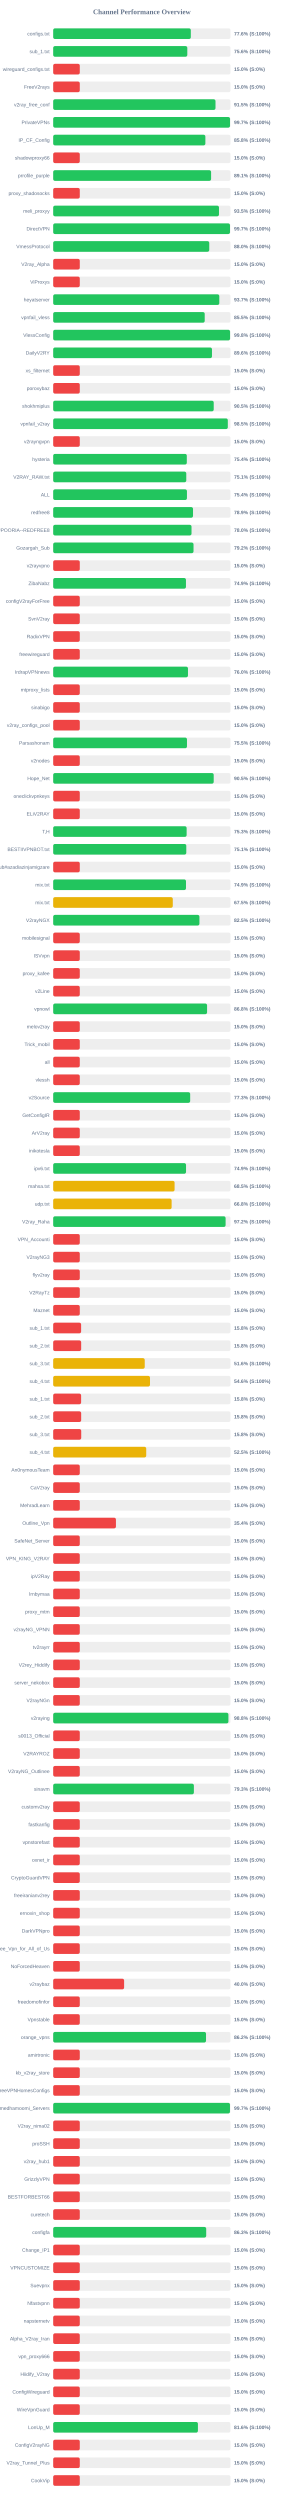
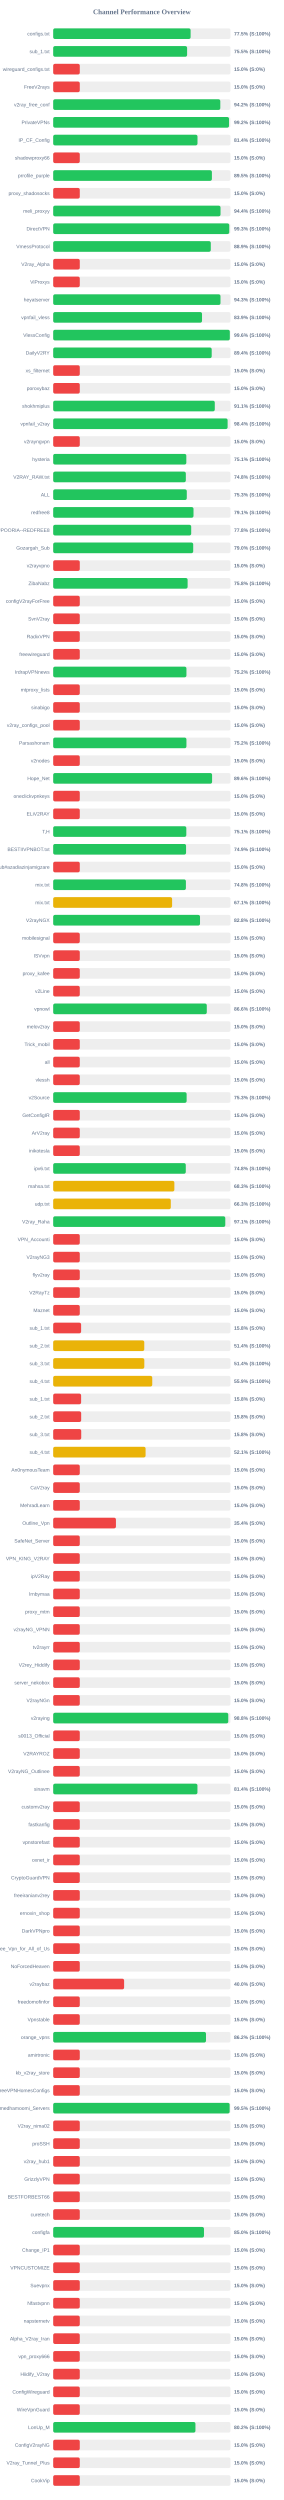
<svg xmlns="http://www.w3.org/2000/svg" width="800" height="7050" version="1.1">
  <style>
        .row { font: 14px Arial; fill: #64748b; }
        .score { font: bold 14px Arial; fill: #64748b; }
    </style>
  <text x="400" y="40" text-anchor="middle" font-size="20px" font-weight="bold" fill="#64748b">Channel Performance Overview</text>
  <rect x="150" y="80" width="500" height="30" fill="#eee" rx="5" />
-   <rect x="150" y="80" width="388.1" height="30" fill="#22c55e" rx="5" />
+   <rect x="150" y="80" width="387.5" height="30" fill="#22c55e" rx="5" />
  <text x="140" y="100" text-anchor="end" class="row">configs.txt</text>
-   <text x="660" y="100" text-anchor="start" class="score">77.6% (S:100%)</text>
+   <text x="660" y="100" text-anchor="start" class="score">77.5% (S:100%)</text>
  <rect x="150" y="130" width="500" height="30" fill="#eee" rx="5" />
-   <rect x="150" y="130" width="378.2" height="30" fill="#22c55e" rx="5" />
+   <rect x="150" y="130" width="377.65" height="30" fill="#22c55e" rx="5" />
  <text x="140" y="150" text-anchor="end" class="row">sub_1.txt</text>
-   <text x="660" y="150" text-anchor="start" class="score">75.6% (S:100%)</text>
+   <text x="660" y="150" text-anchor="start" class="score">75.5% (S:100%)</text>
  <rect x="150" y="180" width="500" height="30" fill="#eee" rx="5" />
  <rect x="150" y="180" width="75.0" height="30" fill="#ef4444" rx="5" />
  <text x="140" y="200" text-anchor="end" class="row">wireguard_configs.txt</text>
  <text x="660" y="200" text-anchor="start" class="score">15.0% (S:0%)</text>
  <rect x="150" y="230" width="500" height="30" fill="#eee" rx="5" />
  <rect x="150" y="230" width="75.0" height="30" fill="#ef4444" rx="5" />
  <text x="140" y="250" text-anchor="end" class="row">FreeV2rays</text>
  <text x="660" y="250" text-anchor="start" class="score">15.0% (S:0%)</text>
  <rect x="150" y="280" width="500" height="30" fill="#eee" rx="5" />
-   <rect x="150" y="280" width="457.7" height="30" fill="#22c55e" rx="5" />
+   <rect x="150" y="280" width="471.25" height="30" fill="#22c55e" rx="5" />
  <text x="140" y="300" text-anchor="end" class="row">v2ray_free_conf</text>
-   <text x="660" y="300" text-anchor="start" class="score">91.5% (S:100%)</text>
+   <text x="660" y="300" text-anchor="start" class="score">94.2% (S:100%)</text>
  <rect x="150" y="330" width="500" height="30" fill="#eee" rx="5" />
-   <rect x="150" y="330" width="498.65" height="30" fill="#22c55e" rx="5" />
+   <rect x="150" y="330" width="495.85" height="30" fill="#22c55e" rx="5" />
  <text x="140" y="350" text-anchor="end" class="row">PrivateVPNs</text>
-   <text x="660" y="350" text-anchor="start" class="score">99.7% (S:100%)</text>
+   <text x="660" y="350" text-anchor="start" class="score">99.2% (S:100%)</text>
  <rect x="150" y="380" width="500" height="30" fill="#eee" rx="5" />
-   <rect x="150" y="380" width="429.15" height="30" fill="#22c55e" rx="5" />
+   <rect x="150" y="380" width="406.95" height="30" fill="#22c55e" rx="5" />
  <text x="140" y="400" text-anchor="end" class="row">IP_CF_Config</text>
-   <text x="660" y="400" text-anchor="start" class="score">85.8% (S:100%)</text>
+   <text x="660" y="400" text-anchor="start" class="score">81.4% (S:100%)</text>
  <rect x="150" y="430" width="500" height="30" fill="#eee" rx="5" />
  <rect x="150" y="430" width="75.0" height="30" fill="#ef4444" rx="5" />
  <text x="140" y="450" text-anchor="end" class="row">shadowproxy66</text>
  <text x="660" y="450" text-anchor="start" class="score">15.0% (S:0%)</text>
  <rect x="150" y="480" width="500" height="30" fill="#eee" rx="5" />
-   <rect x="150" y="480" width="445.3" height="30" fill="#22c55e" rx="5" />
+   <rect x="150" y="480" width="447.55" height="30" fill="#22c55e" rx="5" />
  <text x="140" y="500" text-anchor="end" class="row">prrofile_purple</text>
-   <text x="660" y="500" text-anchor="start" class="score">89.1% (S:100%)</text>
+   <text x="660" y="500" text-anchor="start" class="score">89.5% (S:100%)</text>
  <rect x="150" y="530" width="500" height="30" fill="#eee" rx="5" />
  <rect x="150" y="530" width="75.0" height="30" fill="#ef4444" rx="5" />
  <text x="140" y="550" text-anchor="end" class="row">proxy_shadosocks</text>
  <text x="660" y="550" text-anchor="start" class="score">15.0% (S:0%)</text>
  <rect x="150" y="580" width="500" height="30" fill="#eee" rx="5" />
-   <rect x="150" y="580" width="467.55" height="30" fill="#22c55e" rx="5" />
+   <rect x="150" y="580" width="471.9" height="30" fill="#22c55e" rx="5" />
  <text x="140" y="600" text-anchor="end" class="row">meli_proxyy</text>
-   <text x="660" y="600" text-anchor="start" class="score">93.5% (S:100%)</text>
+   <text x="660" y="600" text-anchor="start" class="score">94.4% (S:100%)</text>
  <rect x="150" y="630" width="500" height="30" fill="#eee" rx="5" />
-   <rect x="150" y="630" width="498.6" height="30" fill="#22c55e" rx="5" />
+   <rect x="150" y="630" width="496.5" height="30" fill="#22c55e" rx="5" />
  <text x="140" y="650" text-anchor="end" class="row">DirectVPN</text>
-   <text x="660" y="650" text-anchor="start" class="score">99.7% (S:100%)</text>
+   <text x="660" y="650" text-anchor="start" class="score">99.3% (S:100%)</text>
  <rect x="150" y="680" width="500" height="30" fill="#eee" rx="5" />
-   <rect x="150" y="680" width="440.1" height="30" fill="#22c55e" rx="5" />
+   <rect x="150" y="680" width="444.45" height="30" fill="#22c55e" rx="5" />
  <text x="140" y="700" text-anchor="end" class="row">VmessProtocol</text>
-   <text x="660" y="700" text-anchor="start" class="score">88.0% (S:100%)</text>
+   <text x="660" y="700" text-anchor="start" class="score">88.9% (S:100%)</text>
  <rect x="150" y="730" width="500" height="30" fill="#eee" rx="5" />
  <rect x="150" y="730" width="75.0" height="30" fill="#ef4444" rx="5" />
  <text x="140" y="750" text-anchor="end" class="row">V2ray_Alpha</text>
  <text x="660" y="750" text-anchor="start" class="score">15.0% (S:0%)</text>
  <rect x="150" y="780" width="500" height="30" fill="#eee" rx="5" />
  <rect x="150" y="780" width="75.0" height="30" fill="#ef4444" rx="5" />
  <text x="140" y="800" text-anchor="end" class="row">ViProxys</text>
  <text x="660" y="800" text-anchor="start" class="score">15.0% (S:0%)</text>
  <rect x="150" y="830" width="500" height="30" fill="#eee" rx="5" />
-   <rect x="150" y="830" width="468.45" height="30" fill="#22c55e" rx="5" />
+   <rect x="150" y="830" width="471.75" height="30" fill="#22c55e" rx="5" />
  <text x="140" y="850" text-anchor="end" class="row">heyatserver</text>
-   <text x="660" y="850" text-anchor="start" class="score">93.7% (S:100%)</text>
+   <text x="660" y="850" text-anchor="start" class="score">94.3% (S:100%)</text>
  <rect x="150" y="880" width="500" height="30" fill="#eee" rx="5" />
-   <rect x="150" y="880" width="427.3" height="30" fill="#22c55e" rx="5" />
+   <rect x="150" y="880" width="419.7" height="30" fill="#22c55e" rx="5" />
  <text x="140" y="900" text-anchor="end" class="row">vpnfail_vless</text>
-   <text x="660" y="900" text-anchor="start" class="score">85.5% (S:100%)</text>
+   <text x="660" y="900" text-anchor="start" class="score">83.9% (S:100%)</text>
  <rect x="150" y="930" width="500" height="30" fill="#eee" rx="5" />
-   <rect x="150" y="930" width="498.75" height="30" fill="#22c55e" rx="5" />
+   <rect x="150" y="930" width="498.1" height="30" fill="#22c55e" rx="5" />
  <text x="140" y="950" text-anchor="end" class="row">VlessConfig</text>
-   <text x="660" y="950" text-anchor="start" class="score">99.8% (S:100%)</text>
+   <text x="660" y="950" text-anchor="start" class="score">99.6% (S:100%)</text>
  <rect x="150" y="980" width="500" height="30" fill="#eee" rx="5" />
-   <rect x="150" y="980" width="447.8" height="30" fill="#22c55e" rx="5" />
+   <rect x="150" y="980" width="447.0" height="30" fill="#22c55e" rx="5" />
  <text x="140" y="1000" text-anchor="end" class="row">DailyV2RY</text>
-   <text x="660" y="1000" text-anchor="start" class="score">89.6% (S:100%)</text>
+   <text x="660" y="1000" text-anchor="start" class="score">89.4% (S:100%)</text>
  <rect x="150" y="1030" width="500" height="30" fill="#eee" rx="5" />
  <rect x="150" y="1030" width="75.0" height="30" fill="#ef4444" rx="5" />
  <text x="140" y="1050" text-anchor="end" class="row">xs_filternet</text>
  <text x="660" y="1050" text-anchor="start" class="score">15.0% (S:0%)</text>
  <rect x="150" y="1080" width="500" height="30" fill="#eee" rx="5" />
  <rect x="150" y="1080" width="75.0" height="30" fill="#ef4444" rx="5" />
  <text x="140" y="1100" text-anchor="end" class="row">poroxybaz</text>
  <text x="660" y="1100" text-anchor="start" class="score">15.0% (S:0%)</text>
  <rect x="150" y="1130" width="500" height="30" fill="#eee" rx="5" />
-   <rect x="150" y="1130" width="452.7" height="30" fill="#22c55e" rx="5" />
+   <rect x="150" y="1130" width="455.7" height="30" fill="#22c55e" rx="5" />
  <text x="140" y="1150" text-anchor="end" class="row">shokhmiplus</text>
-   <text x="660" y="1150" text-anchor="start" class="score">90.5% (S:100%)</text>
+   <text x="660" y="1150" text-anchor="start" class="score">91.1% (S:100%)</text>
  <rect x="150" y="1180" width="500" height="30" fill="#eee" rx="5" />
-   <rect x="150" y="1180" width="492.45" height="30" fill="#22c55e" rx="5" />
+   <rect x="150" y="1180" width="491.9" height="30" fill="#22c55e" rx="5" />
  <text x="140" y="1200" text-anchor="end" class="row">vpnfail_v2ray</text>
-   <text x="660" y="1200" text-anchor="start" class="score">98.5% (S:100%)</text>
+   <text x="660" y="1200" text-anchor="start" class="score">98.4% (S:100%)</text>
  <rect x="150" y="1230" width="500" height="30" fill="#eee" rx="5" />
  <rect x="150" y="1230" width="75.0" height="30" fill="#ef4444" rx="5" />
  <text x="140" y="1250" text-anchor="end" class="row">v2rayngvpn</text>
  <text x="660" y="1250" text-anchor="start" class="score">15.0% (S:0%)</text>
  <rect x="150" y="1280" width="500" height="30" fill="#eee" rx="5" />
-   <rect x="150" y="1280" width="376.8" height="30" fill="#22c55e" rx="5" />
+   <rect x="150" y="1280" width="375.45" height="30" fill="#22c55e" rx="5" />
  <text x="140" y="1300" text-anchor="end" class="row">hysteria</text>
-   <text x="660" y="1300" text-anchor="start" class="score">75.4% (S:100%)</text>
+   <text x="660" y="1300" text-anchor="start" class="score">75.1% (S:100%)</text>
  <rect x="150" y="1330" width="500" height="30" fill="#eee" rx="5" />
-   <rect x="150" y="1330" width="375.3" height="30" fill="#22c55e" rx="5" />
+   <rect x="150" y="1330" width="374.05" height="30" fill="#22c55e" rx="5" />
  <text x="140" y="1350" text-anchor="end" class="row">V2RAY_RAW.txt</text>
-   <text x="660" y="1350" text-anchor="start" class="score">75.1% (S:100%)</text>
+   <text x="660" y="1350" text-anchor="start" class="score">74.8% (S:100%)</text>
  <rect x="150" y="1380" width="500" height="30" fill="#eee" rx="5" />
-   <rect x="150" y="1380" width="377.2" height="30" fill="#22c55e" rx="5" />
+   <rect x="150" y="1380" width="376.75" height="30" fill="#22c55e" rx="5" />
  <text x="140" y="1400" text-anchor="end" class="row">ALL</text>
-   <text x="660" y="1400" text-anchor="start" class="score">75.4% (S:100%)</text>
+   <text x="660" y="1400" text-anchor="start" class="score">75.3% (S:100%)</text>
  <rect x="150" y="1430" width="500" height="30" fill="#eee" rx="5" />
-   <rect x="150" y="1430" width="394.3" height="30" fill="#22c55e" rx="5" />
+   <rect x="150" y="1430" width="395.7" height="30" fill="#22c55e" rx="5" />
  <text x="140" y="1450" text-anchor="end" class="row">redfree8</text>
-   <text x="660" y="1450" text-anchor="start" class="score">78.9% (S:100%)</text>
+   <text x="660" y="1450" text-anchor="start" class="score">79.1% (S:100%)</text>
  <rect x="150" y="1480" width="500" height="30" fill="#eee" rx="5" />
-   <rect x="150" y="1480" width="390.1" height="30" fill="#22c55e" rx="5" />
+   <rect x="150" y="1480" width="389.2" height="30" fill="#22c55e" rx="5" />
  <text x="140" y="1500" text-anchor="end" class="row">POORIA--REDFREE8.txt#POORIA--REDFREE8</text>
-   <text x="660" y="1500" text-anchor="start" class="score">78.0% (S:100%)</text>
+   <text x="660" y="1500" text-anchor="start" class="score">77.8% (S:100%)</text>
  <rect x="150" y="1530" width="500" height="30" fill="#eee" rx="5" />
-   <rect x="150" y="1530" width="395.75" height="30" fill="#22c55e" rx="5" />
+   <rect x="150" y="1530" width="394.85" height="30" fill="#22c55e" rx="5" />
  <text x="140" y="1550" text-anchor="end" class="row">Gozargah_Sub</text>
-   <text x="660" y="1550" text-anchor="start" class="score">79.2% (S:100%)</text>
+   <text x="660" y="1550" text-anchor="start" class="score">79.0% (S:100%)</text>
  <rect x="150" y="1580" width="500" height="30" fill="#eee" rx="5" />
  <rect x="150" y="1580" width="75.0" height="30" fill="#ef4444" rx="5" />
  <text x="140" y="1600" text-anchor="end" class="row">v2rayvpno</text>
  <text x="660" y="1600" text-anchor="start" class="score">15.0% (S:0%)</text>
  <rect x="150" y="1630" width="500" height="30" fill="#eee" rx="5" />
-   <rect x="150" y="1630" width="374.4" height="30" fill="#22c55e" rx="5" />
+   <rect x="150" y="1630" width="379.1" height="30" fill="#22c55e" rx="5" />
  <text x="140" y="1650" text-anchor="end" class="row">ZibaNabz</text>
-   <text x="660" y="1650" text-anchor="start" class="score">74.9% (S:100%)</text>
+   <text x="660" y="1650" text-anchor="start" class="score">75.8% (S:100%)</text>
  <rect x="150" y="1680" width="500" height="30" fill="#eee" rx="5" />
  <rect x="150" y="1680" width="75.0" height="30" fill="#ef4444" rx="5" />
  <text x="140" y="1700" text-anchor="end" class="row">configV2rayForFree</text>
  <text x="660" y="1700" text-anchor="start" class="score">15.0% (S:0%)</text>
  <rect x="150" y="1730" width="500" height="30" fill="#eee" rx="5" />
  <rect x="150" y="1730" width="75.0" height="30" fill="#ef4444" rx="5" />
  <text x="140" y="1750" text-anchor="end" class="row">SvnV2ray</text>
  <text x="660" y="1750" text-anchor="start" class="score">15.0% (S:0%)</text>
  <rect x="150" y="1780" width="500" height="30" fill="#eee" rx="5" />
  <rect x="150" y="1780" width="75.0" height="30" fill="#ef4444" rx="5" />
  <text x="140" y="1800" text-anchor="end" class="row">RadixVPN</text>
  <text x="660" y="1800" text-anchor="start" class="score">15.0% (S:0%)</text>
  <rect x="150" y="1830" width="500" height="30" fill="#eee" rx="5" />
  <rect x="150" y="1830" width="75.0" height="30" fill="#ef4444" rx="5" />
  <text x="140" y="1850" text-anchor="end" class="row">freewireguard</text>
  <text x="660" y="1850" text-anchor="start" class="score">15.0% (S:0%)</text>
  <rect x="150" y="1880" width="500" height="30" fill="#eee" rx="5" />
-   <rect x="150" y="1880" width="380.1" height="30" fill="#22c55e" rx="5" />
+   <rect x="150" y="1880" width="375.75" height="30" fill="#22c55e" rx="5" />
  <text x="140" y="1900" text-anchor="end" class="row">IrdrapVPNnews</text>
-   <text x="660" y="1900" text-anchor="start" class="score">76.0% (S:100%)</text>
+   <text x="660" y="1900" text-anchor="start" class="score">75.2% (S:100%)</text>
  <rect x="150" y="1930" width="500" height="30" fill="#eee" rx="5" />
  <rect x="150" y="1930" width="75.0" height="30" fill="#ef4444" rx="5" />
  <text x="140" y="1950" text-anchor="end" class="row">mtproxy_lists</text>
  <text x="660" y="1950" text-anchor="start" class="score">15.0% (S:0%)</text>
  <rect x="150" y="1980" width="500" height="30" fill="#eee" rx="5" />
  <rect x="150" y="1980" width="75.0" height="30" fill="#ef4444" rx="5" />
  <text x="140" y="2000" text-anchor="end" class="row">sinabigo</text>
  <text x="660" y="2000" text-anchor="start" class="score">15.0% (S:0%)</text>
  <rect x="150" y="2030" width="500" height="30" fill="#eee" rx="5" />
  <rect x="150" y="2030" width="75.0" height="30" fill="#ef4444" rx="5" />
  <text x="140" y="2050" text-anchor="end" class="row">v2ray_configs_pool</text>
  <text x="660" y="2050" text-anchor="start" class="score">15.0% (S:0%)</text>
  <rect x="150" y="2080" width="500" height="30" fill="#eee" rx="5" />
-   <rect x="150" y="2080" width="377.3" height="30" fill="#22c55e" rx="5" />
+   <rect x="150" y="2080" width="375.75" height="30" fill="#22c55e" rx="5" />
  <text x="140" y="2100" text-anchor="end" class="row">Parsashonam</text>
-   <text x="660" y="2100" text-anchor="start" class="score">75.5% (S:100%)</text>
+   <text x="660" y="2100" text-anchor="start" class="score">75.2% (S:100%)</text>
  <rect x="150" y="2130" width="500" height="30" fill="#eee" rx="5" />
  <rect x="150" y="2130" width="75.0" height="30" fill="#ef4444" rx="5" />
  <text x="140" y="2150" text-anchor="end" class="row">v2nodes</text>
  <text x="660" y="2150" text-anchor="start" class="score">15.0% (S:0%)</text>
  <rect x="150" y="2180" width="500" height="30" fill="#eee" rx="5" />
-   <rect x="150" y="2180" width="452.65" height="30" fill="#22c55e" rx="5" />
+   <rect x="150" y="2180" width="448.1" height="30" fill="#22c55e" rx="5" />
  <text x="140" y="2200" text-anchor="end" class="row">Hope_Net</text>
-   <text x="660" y="2200" text-anchor="start" class="score">90.5% (S:100%)</text>
+   <text x="660" y="2200" text-anchor="start" class="score">89.6% (S:100%)</text>
  <rect x="150" y="2230" width="500" height="30" fill="#eee" rx="5" />
  <rect x="150" y="2230" width="75.0" height="30" fill="#ef4444" rx="5" />
  <text x="140" y="2250" text-anchor="end" class="row">oneclickvpnkeys</text>
  <text x="660" y="2250" text-anchor="start" class="score">15.0% (S:0%)</text>
  <rect x="150" y="2280" width="500" height="30" fill="#eee" rx="5" />
  <rect x="150" y="2280" width="75.0" height="30" fill="#ef4444" rx="5" />
  <text x="140" y="2300" text-anchor="end" class="row">ELiV2RAY</text>
  <text x="660" y="2300" text-anchor="start" class="score">15.0% (S:0%)</text>
  <rect x="150" y="2330" width="500" height="30" fill="#eee" rx="5" />
-   <rect x="150" y="2330" width="376.3" height="30" fill="#22c55e" rx="5" />
+   <rect x="150" y="2330" width="375.4" height="30" fill="#22c55e" rx="5" />
  <text x="140" y="2350" text-anchor="end" class="row">T,H</text>
-   <text x="660" y="2350" text-anchor="start" class="score">75.3% (S:100%)</text>
+   <text x="660" y="2350" text-anchor="start" class="score">75.1% (S:100%)</text>
  <rect x="150" y="2380" width="500" height="30" fill="#eee" rx="5" />
-   <rect x="150" y="2380" width="375.35" height="30" fill="#22c55e" rx="5" />
+   <rect x="150" y="2380" width="374.7" height="30" fill="#22c55e" rx="5" />
  <text x="140" y="2400" text-anchor="end" class="row">BESTIIVPNBOT.txt</text>
-   <text x="660" y="2400" text-anchor="start" class="score">75.1% (S:100%)</text>
+   <text x="660" y="2400" text-anchor="start" class="score">74.9% (S:100%)</text>
  <rect x="150" y="2430" width="500" height="30" fill="#eee" rx="5" />
  <rect x="150" y="2430" width="75.0" height="30" fill="#ef4444" rx="5" />
  <text x="140" y="2450" text-anchor="end" class="row">Sub#azadiazinjamigzare</text>
  <text x="660" y="2450" text-anchor="start" class="score">15.0% (S:0%)</text>
  <rect x="150" y="2480" width="500" height="30" fill="#eee" rx="5" />
-   <rect x="150" y="2480" width="374.5" height="30" fill="#22c55e" rx="5" />
+   <rect x="150" y="2480" width="374.25" height="30" fill="#22c55e" rx="5" />
  <text x="140" y="2500" text-anchor="end" class="row">mix.txt</text>
-   <text x="660" y="2500" text-anchor="start" class="score">74.9% (S:100%)</text>
+   <text x="660" y="2500" text-anchor="start" class="score">74.8% (S:100%)</text>
  <rect x="150" y="2530" width="500" height="30" fill="#eee" rx="5" />
-   <rect x="150" y="2530" width="337.25" height="30" fill="#eab308" rx="5" />
+   <rect x="150" y="2530" width="335.35" height="30" fill="#eab308" rx="5" />
  <text x="140" y="2550" text-anchor="end" class="row">mix.txt</text>
-   <text x="660" y="2550" text-anchor="start" class="score">67.5% (S:100%)</text>
+   <text x="660" y="2550" text-anchor="start" class="score">67.1% (S:100%)</text>
  <rect x="150" y="2580" width="500" height="30" fill="#eee" rx="5" />
-   <rect x="150" y="2580" width="412.4" height="30" fill="#22c55e" rx="5" />
+   <rect x="150" y="2580" width="414.05" height="30" fill="#22c55e" rx="5" />
  <text x="140" y="2600" text-anchor="end" class="row">V2rayNGX</text>
-   <text x="660" y="2600" text-anchor="start" class="score">82.5% (S:100%)</text>
+   <text x="660" y="2600" text-anchor="start" class="score">82.8% (S:100%)</text>
  <rect x="150" y="2630" width="500" height="30" fill="#eee" rx="5" />
  <rect x="150" y="2630" width="75.0" height="30" fill="#ef4444" rx="5" />
  <text x="140" y="2650" text-anchor="end" class="row">mobilesignal</text>
  <text x="660" y="2650" text-anchor="start" class="score">15.0% (S:0%)</text>
  <rect x="150" y="2680" width="500" height="30" fill="#eee" rx="5" />
  <rect x="150" y="2680" width="75.0" height="30" fill="#ef4444" rx="5" />
  <text x="140" y="2700" text-anchor="end" class="row">ISVvpn</text>
  <text x="660" y="2700" text-anchor="start" class="score">15.0% (S:0%)</text>
  <rect x="150" y="2730" width="500" height="30" fill="#eee" rx="5" />
  <rect x="150" y="2730" width="75.0" height="30" fill="#ef4444" rx="5" />
  <text x="140" y="2750" text-anchor="end" class="row">proxy_kafee</text>
  <text x="660" y="2750" text-anchor="start" class="score">15.0% (S:0%)</text>
  <rect x="150" y="2780" width="500" height="30" fill="#eee" rx="5" />
  <rect x="150" y="2780" width="75.0" height="30" fill="#ef4444" rx="5" />
  <text x="140" y="2800" text-anchor="end" class="row">v2Line</text>
  <text x="660" y="2800" text-anchor="start" class="score">15.0% (S:0%)</text>
  <rect x="150" y="2830" width="500" height="30" fill="#eee" rx="5" />
-   <rect x="150" y="2830" width="433.95" height="30" fill="#22c55e" rx="5" />
+   <rect x="150" y="2830" width="433.15" height="30" fill="#22c55e" rx="5" />
  <text x="140" y="2850" text-anchor="end" class="row">vpnowl</text>
-   <text x="660" y="2850" text-anchor="start" class="score">86.8% (S:100%)</text>
+   <text x="660" y="2850" text-anchor="start" class="score">86.6% (S:100%)</text>
  <rect x="150" y="2880" width="500" height="30" fill="#eee" rx="5" />
  <rect x="150" y="2880" width="75.0" height="30" fill="#ef4444" rx="5" />
  <text x="140" y="2900" text-anchor="end" class="row">melov2ray</text>
  <text x="660" y="2900" text-anchor="start" class="score">15.0% (S:0%)</text>
  <rect x="150" y="2930" width="500" height="30" fill="#eee" rx="5" />
  <rect x="150" y="2930" width="75.0" height="30" fill="#ef4444" rx="5" />
  <text x="140" y="2950" text-anchor="end" class="row">Trick_mobil</text>
  <text x="660" y="2950" text-anchor="start" class="score">15.0% (S:0%)</text>
  <rect x="150" y="2980" width="500" height="30" fill="#eee" rx="5" />
  <rect x="150" y="2980" width="75.0" height="30" fill="#ef4444" rx="5" />
  <text x="140" y="3000" text-anchor="end" class="row">all</text>
  <text x="660" y="3000" text-anchor="start" class="score">15.0% (S:0%)</text>
  <rect x="150" y="3030" width="500" height="30" fill="#eee" rx="5" />
  <rect x="150" y="3030" width="75.0" height="30" fill="#ef4444" rx="5" />
  <text x="140" y="3050" text-anchor="end" class="row">vlessh</text>
  <text x="660" y="3050" text-anchor="start" class="score">15.0% (S:0%)</text>
  <rect x="150" y="3080" width="500" height="30" fill="#eee" rx="5" />
-   <rect x="150" y="3080" width="386.3" height="30" fill="#22c55e" rx="5" />
+   <rect x="150" y="3080" width="376.3" height="30" fill="#22c55e" rx="5" />
  <text x="140" y="3100" text-anchor="end" class="row">v2Source</text>
-   <text x="660" y="3100" text-anchor="start" class="score">77.3% (S:100%)</text>
+   <text x="660" y="3100" text-anchor="start" class="score">75.3% (S:100%)</text>
  <rect x="150" y="3130" width="500" height="30" fill="#eee" rx="5" />
  <rect x="150" y="3130" width="75.0" height="30" fill="#ef4444" rx="5" />
  <text x="140" y="3150" text-anchor="end" class="row">GetConfigIR</text>
  <text x="660" y="3150" text-anchor="start" class="score">15.0% (S:0%)</text>
  <rect x="150" y="3180" width="500" height="30" fill="#eee" rx="5" />
  <rect x="150" y="3180" width="75.0" height="30" fill="#ef4444" rx="5" />
  <text x="140" y="3200" text-anchor="end" class="row">ArV2ray</text>
  <text x="660" y="3200" text-anchor="start" class="score">15.0% (S:0%)</text>
  <rect x="150" y="3230" width="500" height="30" fill="#eee" rx="5" />
  <rect x="150" y="3230" width="75.0" height="30" fill="#ef4444" rx="5" />
  <text x="140" y="3250" text-anchor="end" class="row">inikotesla</text>
  <text x="660" y="3250" text-anchor="start" class="score">15.0% (S:0%)</text>
  <rect x="150" y="3280" width="500" height="30" fill="#eee" rx="5" />
-   <rect x="150" y="3280" width="374.6" height="30" fill="#22c55e" rx="5" />
+   <rect x="150" y="3280" width="373.9" height="30" fill="#22c55e" rx="5" />
  <text x="140" y="3300" text-anchor="end" class="row">ipv6.txt</text>
-   <text x="660" y="3300" text-anchor="start" class="score">74.9% (S:100%)</text>
+   <text x="660" y="3300" text-anchor="start" class="score">74.8% (S:100%)</text>
  <rect x="150" y="3330" width="500" height="30" fill="#eee" rx="5" />
-   <rect x="150" y="3330" width="342.35" height="30" fill="#eab308" rx="5" />
+   <rect x="150" y="3330" width="341.7" height="30" fill="#eab308" rx="5" />
  <text x="140" y="3350" text-anchor="end" class="row">mahsa.txt</text>
-   <text x="660" y="3350" text-anchor="start" class="score">68.5% (S:100%)</text>
+   <text x="660" y="3350" text-anchor="start" class="score">68.3% (S:100%)</text>
  <rect x="150" y="3380" width="500" height="30" fill="#eee" rx="5" />
-   <rect x="150" y="3380" width="334.0" height="30" fill="#eab308" rx="5" />
+   <rect x="150" y="3380" width="331.65" height="30" fill="#eab308" rx="5" />
  <text x="140" y="3400" text-anchor="end" class="row">udp.txt</text>
-   <text x="660" y="3400" text-anchor="start" class="score">66.8% (S:100%)</text>
+   <text x="660" y="3400" text-anchor="start" class="score">66.3% (S:100%)</text>
  <rect x="150" y="3430" width="500" height="30" fill="#eee" rx="5" />
-   <rect x="150" y="3430" width="486.2" height="30" fill="#22c55e" rx="5" />
+   <rect x="150" y="3430" width="485.3" height="30" fill="#22c55e" rx="5" />
  <text x="140" y="3450" text-anchor="end" class="row">V2ray_Raha</text>
-   <text x="660" y="3450" text-anchor="start" class="score">97.2% (S:100%)</text>
+   <text x="660" y="3450" text-anchor="start" class="score">97.1% (S:100%)</text>
  <rect x="150" y="3480" width="500" height="30" fill="#eee" rx="5" />
  <rect x="150" y="3480" width="75.0" height="30" fill="#ef4444" rx="5" />
  <text x="140" y="3500" text-anchor="end" class="row">VPN_Accounti</text>
  <text x="660" y="3500" text-anchor="start" class="score">15.0% (S:0%)</text>
  <rect x="150" y="3530" width="500" height="30" fill="#eee" rx="5" />
  <rect x="150" y="3530" width="75.0" height="30" fill="#ef4444" rx="5" />
  <text x="140" y="3550" text-anchor="end" class="row">V2rayNG3</text>
  <text x="660" y="3550" text-anchor="start" class="score">15.0% (S:0%)</text>
  <rect x="150" y="3580" width="500" height="30" fill="#eee" rx="5" />
  <rect x="150" y="3580" width="75.0" height="30" fill="#ef4444" rx="5" />
  <text x="140" y="3600" text-anchor="end" class="row">flyv2ray</text>
  <text x="660" y="3600" text-anchor="start" class="score">15.0% (S:0%)</text>
  <rect x="150" y="3630" width="500" height="30" fill="#eee" rx="5" />
  <rect x="150" y="3630" width="75.0" height="30" fill="#ef4444" rx="5" />
  <text x="140" y="3650" text-anchor="end" class="row">V2RayTz</text>
  <text x="660" y="3650" text-anchor="start" class="score">15.0% (S:0%)</text>
  <rect x="150" y="3680" width="500" height="30" fill="#eee" rx="5" />
  <rect x="150" y="3680" width="75.0" height="30" fill="#ef4444" rx="5" />
  <text x="140" y="3700" text-anchor="end" class="row">Maznet</text>
  <text x="660" y="3700" text-anchor="start" class="score">15.0% (S:0%)</text>
  <rect x="150" y="3730" width="500" height="30" fill="#eee" rx="5" />
  <rect x="150" y="3730" width="78.75" height="30" fill="#ef4444" rx="5" />
  <text x="140" y="3750" text-anchor="end" class="row">sub_1.txt</text>
  <text x="660" y="3750" text-anchor="start" class="score">15.8% (S:0%)</text>
  <rect x="150" y="3780" width="500" height="30" fill="#eee" rx="5" />
-   <rect x="150" y="3780" width="78.9" height="30" fill="#ef4444" rx="5" />
+   <rect x="150" y="3780" width="256.85" height="30" fill="#eab308" rx="5" />
  <text x="140" y="3800" text-anchor="end" class="row">sub_2.txt</text>
-   <text x="660" y="3800" text-anchor="start" class="score">15.8% (S:0%)</text>
+   <text x="660" y="3800" text-anchor="start" class="score">51.4% (S:100%)</text>
  <rect x="150" y="3830" width="500" height="30" fill="#eee" rx="5" />
-   <rect x="150" y="3830" width="258.15" height="30" fill="#eab308" rx="5" />
+   <rect x="150" y="3830" width="256.95" height="30" fill="#eab308" rx="5" />
  <text x="140" y="3850" text-anchor="end" class="row">sub_3.txt</text>
-   <text x="660" y="3850" text-anchor="start" class="score">51.6% (S:100%)</text>
+   <text x="660" y="3850" text-anchor="start" class="score">51.4% (S:100%)</text>
  <rect x="150" y="3880" width="500" height="30" fill="#eee" rx="5" />
-   <rect x="150" y="3880" width="273.0" height="30" fill="#eab308" rx="5" />
+   <rect x="150" y="3880" width="279.35" height="30" fill="#eab308" rx="5" />
  <text x="140" y="3900" text-anchor="end" class="row">sub_4.txt</text>
-   <text x="660" y="3900" text-anchor="start" class="score">54.6% (S:100%)</text>
+   <text x="660" y="3900" text-anchor="start" class="score">55.9% (S:100%)</text>
  <rect x="150" y="3930" width="500" height="30" fill="#eee" rx="5" />
  <rect x="150" y="3930" width="78.75" height="30" fill="#ef4444" rx="5" />
  <text x="140" y="3950" text-anchor="end" class="row">sub_1.txt</text>
  <text x="660" y="3950" text-anchor="start" class="score">15.8% (S:0%)</text>
  <rect x="150" y="3980" width="500" height="30" fill="#eee" rx="5" />
  <rect x="150" y="3980" width="78.9" height="30" fill="#ef4444" rx="5" />
  <text x="140" y="4000" text-anchor="end" class="row">sub_2.txt</text>
  <text x="660" y="4000" text-anchor="start" class="score">15.8% (S:0%)</text>
  <rect x="150" y="4030" width="500" height="30" fill="#eee" rx="5" />
  <rect x="150" y="4030" width="79.05" height="30" fill="#ef4444" rx="5" />
  <text x="140" y="4050" text-anchor="end" class="row">sub_3.txt</text>
  <text x="660" y="4050" text-anchor="start" class="score">15.8% (S:0%)</text>
  <rect x="150" y="4080" width="500" height="30" fill="#eee" rx="5" />
-   <rect x="150" y="4080" width="262.35" height="30" fill="#eab308" rx="5" />
+   <rect x="150" y="4080" width="260.55" height="30" fill="#eab308" rx="5" />
  <text x="140" y="4100" text-anchor="end" class="row">sub_4.txt</text>
-   <text x="660" y="4100" text-anchor="start" class="score">52.5% (S:100%)</text>
+   <text x="660" y="4100" text-anchor="start" class="score">52.1% (S:100%)</text>
  <rect x="150" y="4130" width="500" height="30" fill="#eee" rx="5" />
  <rect x="150" y="4130" width="75.0" height="30" fill="#ef4444" rx="5" />
  <text x="140" y="4150" text-anchor="end" class="row">An0nymousTeam</text>
  <text x="660" y="4150" text-anchor="start" class="score">15.0% (S:0%)</text>
  <rect x="150" y="4180" width="500" height="30" fill="#eee" rx="5" />
  <rect x="150" y="4180" width="75.0" height="30" fill="#ef4444" rx="5" />
  <text x="140" y="4200" text-anchor="end" class="row">CaV2ray</text>
  <text x="660" y="4200" text-anchor="start" class="score">15.0% (S:0%)</text>
  <rect x="150" y="4230" width="500" height="30" fill="#eee" rx="5" />
  <rect x="150" y="4230" width="75.0" height="30" fill="#ef4444" rx="5" />
  <text x="140" y="4250" text-anchor="end" class="row">MehradLearn</text>
  <text x="660" y="4250" text-anchor="start" class="score">15.0% (S:0%)</text>
  <rect x="150" y="4280" width="500" height="30" fill="#eee" rx="5" />
  <rect x="150" y="4280" width="176.95" height="30" fill="#ef4444" rx="5" />
  <text x="140" y="4300" text-anchor="end" class="row">Outline_Vpn</text>
  <text x="660" y="4300" text-anchor="start" class="score">35.4% (S:0%)</text>
  <rect x="150" y="4330" width="500" height="30" fill="#eee" rx="5" />
  <rect x="150" y="4330" width="75.0" height="30" fill="#ef4444" rx="5" />
  <text x="140" y="4350" text-anchor="end" class="row">SafeNet_Server</text>
  <text x="660" y="4350" text-anchor="start" class="score">15.0% (S:0%)</text>
  <rect x="150" y="4380" width="500" height="30" fill="#eee" rx="5" />
  <rect x="150" y="4380" width="75.0" height="30" fill="#ef4444" rx="5" />
  <text x="140" y="4400" text-anchor="end" class="row">VPN_KING_V2RAY</text>
  <text x="660" y="4400" text-anchor="start" class="score">15.0% (S:0%)</text>
  <rect x="150" y="4430" width="500" height="30" fill="#eee" rx="5" />
  <rect x="150" y="4430" width="75.0" height="30" fill="#ef4444" rx="5" />
  <text x="140" y="4450" text-anchor="end" class="row">ipV2Ray</text>
  <text x="660" y="4450" text-anchor="start" class="score">15.0% (S:0%)</text>
  <rect x="150" y="4480" width="500" height="30" fill="#eee" rx="5" />
  <rect x="150" y="4480" width="75.0" height="30" fill="#ef4444" rx="5" />
  <text x="140" y="4500" text-anchor="end" class="row">lrnbymaa</text>
  <text x="660" y="4500" text-anchor="start" class="score">15.0% (S:0%)</text>
  <rect x="150" y="4530" width="500" height="30" fill="#eee" rx="5" />
  <rect x="150" y="4530" width="75.0" height="30" fill="#ef4444" rx="5" />
  <text x="140" y="4550" text-anchor="end" class="row">proxy_mtm</text>
  <text x="660" y="4550" text-anchor="start" class="score">15.0% (S:0%)</text>
  <rect x="150" y="4580" width="500" height="30" fill="#eee" rx="5" />
  <rect x="150" y="4580" width="75.0" height="30" fill="#ef4444" rx="5" />
  <text x="140" y="4600" text-anchor="end" class="row">v2rayNG_VPNN</text>
  <text x="660" y="4600" text-anchor="start" class="score">15.0% (S:0%)</text>
  <rect x="150" y="4630" width="500" height="30" fill="#eee" rx="5" />
  <rect x="150" y="4630" width="75.0" height="30" fill="#ef4444" rx="5" />
  <text x="140" y="4650" text-anchor="end" class="row">tv2rayrr</text>
  <text x="660" y="4650" text-anchor="start" class="score">15.0% (S:0%)</text>
  <rect x="150" y="4680" width="500" height="30" fill="#eee" rx="5" />
  <rect x="150" y="4680" width="75.0" height="30" fill="#ef4444" rx="5" />
  <text x="140" y="4700" text-anchor="end" class="row">V2rey_Hiddify</text>
  <text x="660" y="4700" text-anchor="start" class="score">15.0% (S:0%)</text>
  <rect x="150" y="4730" width="500" height="30" fill="#eee" rx="5" />
  <rect x="150" y="4730" width="75.0" height="30" fill="#ef4444" rx="5" />
  <text x="140" y="4750" text-anchor="end" class="row">server_nekobox</text>
  <text x="660" y="4750" text-anchor="start" class="score">15.0% (S:0%)</text>
  <rect x="150" y="4780" width="500" height="30" fill="#eee" rx="5" />
  <rect x="150" y="4780" width="75.0" height="30" fill="#ef4444" rx="5" />
  <text x="140" y="4800" text-anchor="end" class="row">V2rayNGn</text>
  <text x="660" y="4800" text-anchor="start" class="score">15.0% (S:0%)</text>
  <rect x="150" y="4830" width="500" height="30" fill="#eee" rx="5" />
-   <rect x="150" y="4830" width="494.15" height="30" fill="#22c55e" rx="5" />
+   <rect x="150" y="4830" width="493.75" height="30" fill="#22c55e" rx="5" />
  <text x="140" y="4850" text-anchor="end" class="row">v2raying</text>
  <text x="660" y="4850" text-anchor="start" class="score">98.8% (S:100%)</text>
  <rect x="150" y="4880" width="500" height="30" fill="#eee" rx="5" />
  <rect x="150" y="4880" width="75.0" height="30" fill="#ef4444" rx="5" />
  <text x="140" y="4900" text-anchor="end" class="row">s0013_Official</text>
  <text x="660" y="4900" text-anchor="start" class="score">15.0% (S:0%)</text>
  <rect x="150" y="4930" width="500" height="30" fill="#eee" rx="5" />
  <rect x="150" y="4930" width="75.0" height="30" fill="#ef4444" rx="5" />
  <text x="140" y="4950" text-anchor="end" class="row">V2RAYROZ</text>
  <text x="660" y="4950" text-anchor="start" class="score">15.0% (S:0%)</text>
  <rect x="150" y="4980" width="500" height="30" fill="#eee" rx="5" />
  <rect x="150" y="4980" width="75.0" height="30" fill="#ef4444" rx="5" />
  <text x="140" y="5000" text-anchor="end" class="row">V2rayNG_Outlinee</text>
  <text x="660" y="5000" text-anchor="start" class="score">15.0% (S:0%)</text>
  <rect x="150" y="5030" width="500" height="30" fill="#eee" rx="5" />
-   <rect x="150" y="5030" width="396.75" height="30" fill="#22c55e" rx="5" />
+   <rect x="150" y="5030" width="406.8" height="30" fill="#22c55e" rx="5" />
  <text x="140" y="5050" text-anchor="end" class="row">sinavm</text>
-   <text x="660" y="5050" text-anchor="start" class="score">79.3% (S:100%)</text>
+   <text x="660" y="5050" text-anchor="start" class="score">81.4% (S:100%)</text>
  <rect x="150" y="5080" width="500" height="30" fill="#eee" rx="5" />
  <rect x="150" y="5080" width="75.0" height="30" fill="#ef4444" rx="5" />
  <text x="140" y="5100" text-anchor="end" class="row">customv2ray</text>
  <text x="660" y="5100" text-anchor="start" class="score">15.0% (S:0%)</text>
  <rect x="150" y="5130" width="500" height="30" fill="#eee" rx="5" />
  <rect x="150" y="5130" width="75.0" height="30" fill="#ef4444" rx="5" />
  <text x="140" y="5150" text-anchor="end" class="row">fastkanfig</text>
  <text x="660" y="5150" text-anchor="start" class="score">15.0% (S:0%)</text>
  <rect x="150" y="5180" width="500" height="30" fill="#eee" rx="5" />
  <rect x="150" y="5180" width="75.0" height="30" fill="#ef4444" rx="5" />
  <text x="140" y="5200" text-anchor="end" class="row">vpnstorefast</text>
  <text x="660" y="5200" text-anchor="start" class="score">15.0% (S:0%)</text>
  <rect x="150" y="5230" width="500" height="30" fill="#eee" rx="5" />
  <rect x="150" y="5230" width="75.0" height="30" fill="#ef4444" rx="5" />
  <text x="140" y="5250" text-anchor="end" class="row">oxnet_ir</text>
  <text x="660" y="5250" text-anchor="start" class="score">15.0% (S:0%)</text>
  <rect x="150" y="5280" width="500" height="30" fill="#eee" rx="5" />
  <rect x="150" y="5280" width="75.0" height="30" fill="#ef4444" rx="5" />
  <text x="140" y="5300" text-anchor="end" class="row">CryptoGuardVPN</text>
  <text x="660" y="5300" text-anchor="start" class="score">15.0% (S:0%)</text>
  <rect x="150" y="5330" width="500" height="30" fill="#eee" rx="5" />
  <rect x="150" y="5330" width="75.0" height="30" fill="#ef4444" rx="5" />
  <text x="140" y="5350" text-anchor="end" class="row">freeiranianv2rey</text>
  <text x="660" y="5350" text-anchor="start" class="score">15.0% (S:0%)</text>
  <rect x="150" y="5380" width="500" height="30" fill="#eee" rx="5" />
  <rect x="150" y="5380" width="75.0" height="30" fill="#ef4444" rx="5" />
  <text x="140" y="5400" text-anchor="end" class="row">ernoxin_shop</text>
  <text x="660" y="5400" text-anchor="start" class="score">15.0% (S:0%)</text>
  <rect x="150" y="5430" width="500" height="30" fill="#eee" rx="5" />
  <rect x="150" y="5430" width="75.0" height="30" fill="#ef4444" rx="5" />
  <text x="140" y="5450" text-anchor="end" class="row">DarkVPNpro</text>
  <text x="660" y="5450" text-anchor="start" class="score">15.0% (S:0%)</text>
  <rect x="150" y="5480" width="500" height="30" fill="#eee" rx="5" />
  <rect x="150" y="5480" width="75.0" height="30" fill="#ef4444" rx="5" />
  <text x="140" y="5500" text-anchor="end" class="row">Free_Vpn_for_All_of_Us</text>
  <text x="660" y="5500" text-anchor="start" class="score">15.0% (S:0%)</text>
  <rect x="150" y="5530" width="500" height="30" fill="#eee" rx="5" />
  <rect x="150" y="5530" width="75.0" height="30" fill="#ef4444" rx="5" />
  <text x="140" y="5550" text-anchor="end" class="row">NoForcedHeaven</text>
  <text x="660" y="5550" text-anchor="start" class="score">15.0% (S:0%)</text>
  <rect x="150" y="5580" width="500" height="30" fill="#eee" rx="5" />
  <rect x="150" y="5580" width="200.0" height="30" fill="#ef4444" rx="5" />
  <text x="140" y="5600" text-anchor="end" class="row">v2raybaz</text>
  <text x="660" y="5600" text-anchor="start" class="score">40.0% (S:0%)</text>
  <rect x="150" y="5630" width="500" height="30" fill="#eee" rx="5" />
  <rect x="150" y="5630" width="75.0" height="30" fill="#ef4444" rx="5" />
  <text x="140" y="5650" text-anchor="end" class="row">freedomofinfor</text>
  <text x="660" y="5650" text-anchor="start" class="score">15.0% (S:0%)</text>
  <rect x="150" y="5680" width="500" height="30" fill="#eee" rx="5" />
  <rect x="150" y="5680" width="75.0" height="30" fill="#ef4444" rx="5" />
  <text x="140" y="5700" text-anchor="end" class="row">Vpnstable</text>
  <text x="660" y="5700" text-anchor="start" class="score">15.0% (S:0%)</text>
  <rect x="150" y="5730" width="500" height="30" fill="#eee" rx="5" />
-   <rect x="150" y="5730" width="430.95" height="30" fill="#22c55e" rx="5" />
+   <rect x="150" y="5730" width="430.9" height="30" fill="#22c55e" rx="5" />
  <text x="140" y="5750" text-anchor="end" class="row">orange_vpns</text>
  <text x="660" y="5750" text-anchor="start" class="score">86.2% (S:100%)</text>
  <rect x="150" y="5780" width="500" height="30" fill="#eee" rx="5" />
  <rect x="150" y="5780" width="75.0" height="30" fill="#ef4444" rx="5" />
  <text x="140" y="5800" text-anchor="end" class="row">amirtronic</text>
  <text x="660" y="5800" text-anchor="start" class="score">15.0% (S:0%)</text>
  <rect x="150" y="5830" width="500" height="30" fill="#eee" rx="5" />
  <rect x="150" y="5830" width="75.0" height="30" fill="#ef4444" rx="5" />
  <text x="140" y="5850" text-anchor="end" class="row">kb_v2ray_store</text>
  <text x="660" y="5850" text-anchor="start" class="score">15.0% (S:0%)</text>
  <rect x="150" y="5880" width="500" height="30" fill="#eee" rx="5" />
  <rect x="150" y="5880" width="75.0" height="30" fill="#ef4444" rx="5" />
  <text x="140" y="5900" text-anchor="end" class="row">FreeVPNHomesConfigs</text>
  <text x="660" y="5900" text-anchor="start" class="score">15.0% (S:0%)</text>
  <rect x="150" y="5930" width="500" height="30" fill="#eee" rx="5" />
-   <rect x="150" y="5930" width="498.55" height="30" fill="#22c55e" rx="5" />
+   <rect x="150" y="5930" width="497.6" height="30" fill="#22c55e" rx="5" />
  <text x="140" y="5950" text-anchor="end" class="row">Ahmedhamoomi_Servers</text>
-   <text x="660" y="5950" text-anchor="start" class="score">99.7% (S:100%)</text>
+   <text x="660" y="5950" text-anchor="start" class="score">99.5% (S:100%)</text>
  <rect x="150" y="5980" width="500" height="30" fill="#eee" rx="5" />
  <rect x="150" y="5980" width="75.0" height="30" fill="#ef4444" rx="5" />
  <text x="140" y="6000" text-anchor="end" class="row">V2ray_nima02</text>
  <text x="660" y="6000" text-anchor="start" class="score">15.0% (S:0%)</text>
  <rect x="150" y="6030" width="500" height="30" fill="#eee" rx="5" />
  <rect x="150" y="6030" width="75.0" height="30" fill="#ef4444" rx="5" />
  <text x="140" y="6050" text-anchor="end" class="row">proSSH</text>
  <text x="660" y="6050" text-anchor="start" class="score">15.0% (S:0%)</text>
  <rect x="150" y="6080" width="500" height="30" fill="#eee" rx="5" />
  <rect x="150" y="6080" width="75.0" height="30" fill="#ef4444" rx="5" />
  <text x="140" y="6100" text-anchor="end" class="row">v2ray_hub1</text>
  <text x="660" y="6100" text-anchor="start" class="score">15.0% (S:0%)</text>
  <rect x="150" y="6130" width="500" height="30" fill="#eee" rx="5" />
  <rect x="150" y="6130" width="75.0" height="30" fill="#ef4444" rx="5" />
  <text x="140" y="6150" text-anchor="end" class="row">GrizzlyVPN</text>
  <text x="660" y="6150" text-anchor="start" class="score">15.0% (S:0%)</text>
  <rect x="150" y="6180" width="500" height="30" fill="#eee" rx="5" />
  <rect x="150" y="6180" width="75.0" height="30" fill="#ef4444" rx="5" />
  <text x="140" y="6200" text-anchor="end" class="row">BESTFORBEST66</text>
  <text x="660" y="6200" text-anchor="start" class="score">15.0% (S:0%)</text>
  <rect x="150" y="6230" width="500" height="30" fill="#eee" rx="5" />
  <rect x="150" y="6230" width="75.0" height="30" fill="#ef4444" rx="5" />
  <text x="140" y="6250" text-anchor="end" class="row">curetech</text>
  <text x="660" y="6250" text-anchor="start" class="score">15.0% (S:0%)</text>
  <rect x="150" y="6280" width="500" height="30" fill="#eee" rx="5" />
-   <rect x="150" y="6280" width="431.5" height="30" fill="#22c55e" rx="5" />
+   <rect x="150" y="6280" width="425.25" height="30" fill="#22c55e" rx="5" />
  <text x="140" y="6300" text-anchor="end" class="row">configfa</text>
-   <text x="660" y="6300" text-anchor="start" class="score">86.3% (S:100%)</text>
+   <text x="660" y="6300" text-anchor="start" class="score">85.0% (S:100%)</text>
  <rect x="150" y="6330" width="500" height="30" fill="#eee" rx="5" />
  <rect x="150" y="6330" width="75.0" height="30" fill="#ef4444" rx="5" />
  <text x="140" y="6350" text-anchor="end" class="row">Change_IP1</text>
  <text x="660" y="6350" text-anchor="start" class="score">15.0% (S:0%)</text>
  <rect x="150" y="6380" width="500" height="30" fill="#eee" rx="5" />
  <rect x="150" y="6380" width="75.0" height="30" fill="#ef4444" rx="5" />
  <text x="140" y="6400" text-anchor="end" class="row">VPNCUSTOMIZE</text>
  <text x="660" y="6400" text-anchor="start" class="score">15.0% (S:0%)</text>
  <rect x="150" y="6430" width="500" height="30" fill="#eee" rx="5" />
  <rect x="150" y="6430" width="75.0" height="30" fill="#ef4444" rx="5" />
  <text x="140" y="6450" text-anchor="end" class="row">Suevpnx</text>
  <text x="660" y="6450" text-anchor="start" class="score">15.0% (S:0%)</text>
  <rect x="150" y="6480" width="500" height="30" fill="#eee" rx="5" />
  <rect x="150" y="6480" width="75.0" height="30" fill="#ef4444" rx="5" />
  <text x="140" y="6500" text-anchor="end" class="row">Nfastvpnn</text>
  <text x="660" y="6500" text-anchor="start" class="score">15.0% (S:0%)</text>
  <rect x="150" y="6530" width="500" height="30" fill="#eee" rx="5" />
  <rect x="150" y="6530" width="75.0" height="30" fill="#ef4444" rx="5" />
  <text x="140" y="6550" text-anchor="end" class="row">napsternetv</text>
  <text x="660" y="6550" text-anchor="start" class="score">15.0% (S:0%)</text>
  <rect x="150" y="6580" width="500" height="30" fill="#eee" rx="5" />
  <rect x="150" y="6580" width="75.0" height="30" fill="#ef4444" rx="5" />
  <text x="140" y="6600" text-anchor="end" class="row">Alpha_V2ray_Iran</text>
  <text x="660" y="6600" text-anchor="start" class="score">15.0% (S:0%)</text>
  <rect x="150" y="6630" width="500" height="30" fill="#eee" rx="5" />
  <rect x="150" y="6630" width="75.0" height="30" fill="#ef4444" rx="5" />
  <text x="140" y="6650" text-anchor="end" class="row">vpn_proxy666</text>
  <text x="660" y="6650" text-anchor="start" class="score">15.0% (S:0%)</text>
  <rect x="150" y="6680" width="500" height="30" fill="#eee" rx="5" />
  <rect x="150" y="6680" width="75.0" height="30" fill="#ef4444" rx="5" />
  <text x="140" y="6700" text-anchor="end" class="row">Hiidify_V2ray</text>
  <text x="660" y="6700" text-anchor="start" class="score">15.0% (S:0%)</text>
  <rect x="150" y="6730" width="500" height="30" fill="#eee" rx="5" />
  <rect x="150" y="6730" width="75.0" height="30" fill="#ef4444" rx="5" />
  <text x="140" y="6750" text-anchor="end" class="row">ConfigWireguard</text>
  <text x="660" y="6750" text-anchor="start" class="score">15.0% (S:0%)</text>
  <rect x="150" y="6780" width="500" height="30" fill="#eee" rx="5" />
  <rect x="150" y="6780" width="75.0" height="30" fill="#ef4444" rx="5" />
  <text x="140" y="6800" text-anchor="end" class="row">WireVpnGuard</text>
  <text x="660" y="6800" text-anchor="start" class="score">15.0% (S:0%)</text>
  <rect x="150" y="6830" width="500" height="30" fill="#eee" rx="5" />
-   <rect x="150" y="6830" width="408.15" height="30" fill="#22c55e" rx="5" />
+   <rect x="150" y="6830" width="401.15" height="30" fill="#22c55e" rx="5" />
  <text x="140" y="6850" text-anchor="end" class="row">LonUp_M</text>
-   <text x="660" y="6850" text-anchor="start" class="score">81.6% (S:100%)</text>
+   <text x="660" y="6850" text-anchor="start" class="score">80.2% (S:100%)</text>
  <rect x="150" y="6880" width="500" height="30" fill="#eee" rx="5" />
  <rect x="150" y="6880" width="75.0" height="30" fill="#ef4444" rx="5" />
  <text x="140" y="6900" text-anchor="end" class="row">ConfigV2rayNG</text>
  <text x="660" y="6900" text-anchor="start" class="score">15.0% (S:0%)</text>
  <rect x="150" y="6930" width="500" height="30" fill="#eee" rx="5" />
  <rect x="150" y="6930" width="75.0" height="30" fill="#ef4444" rx="5" />
  <text x="140" y="6950" text-anchor="end" class="row">V2ray_Tunnel_Plus</text>
  <text x="660" y="6950" text-anchor="start" class="score">15.0% (S:0%)</text>
  <rect x="150" y="6980" width="500" height="30" fill="#eee" rx="5" />
  <rect x="150" y="6980" width="75.0" height="30" fill="#ef4444" rx="5" />
  <text x="140" y="7000" text-anchor="end" class="row">CookVip</text>
  <text x="660" y="7000" text-anchor="start" class="score">15.0% (S:0%)</text>
</svg>
